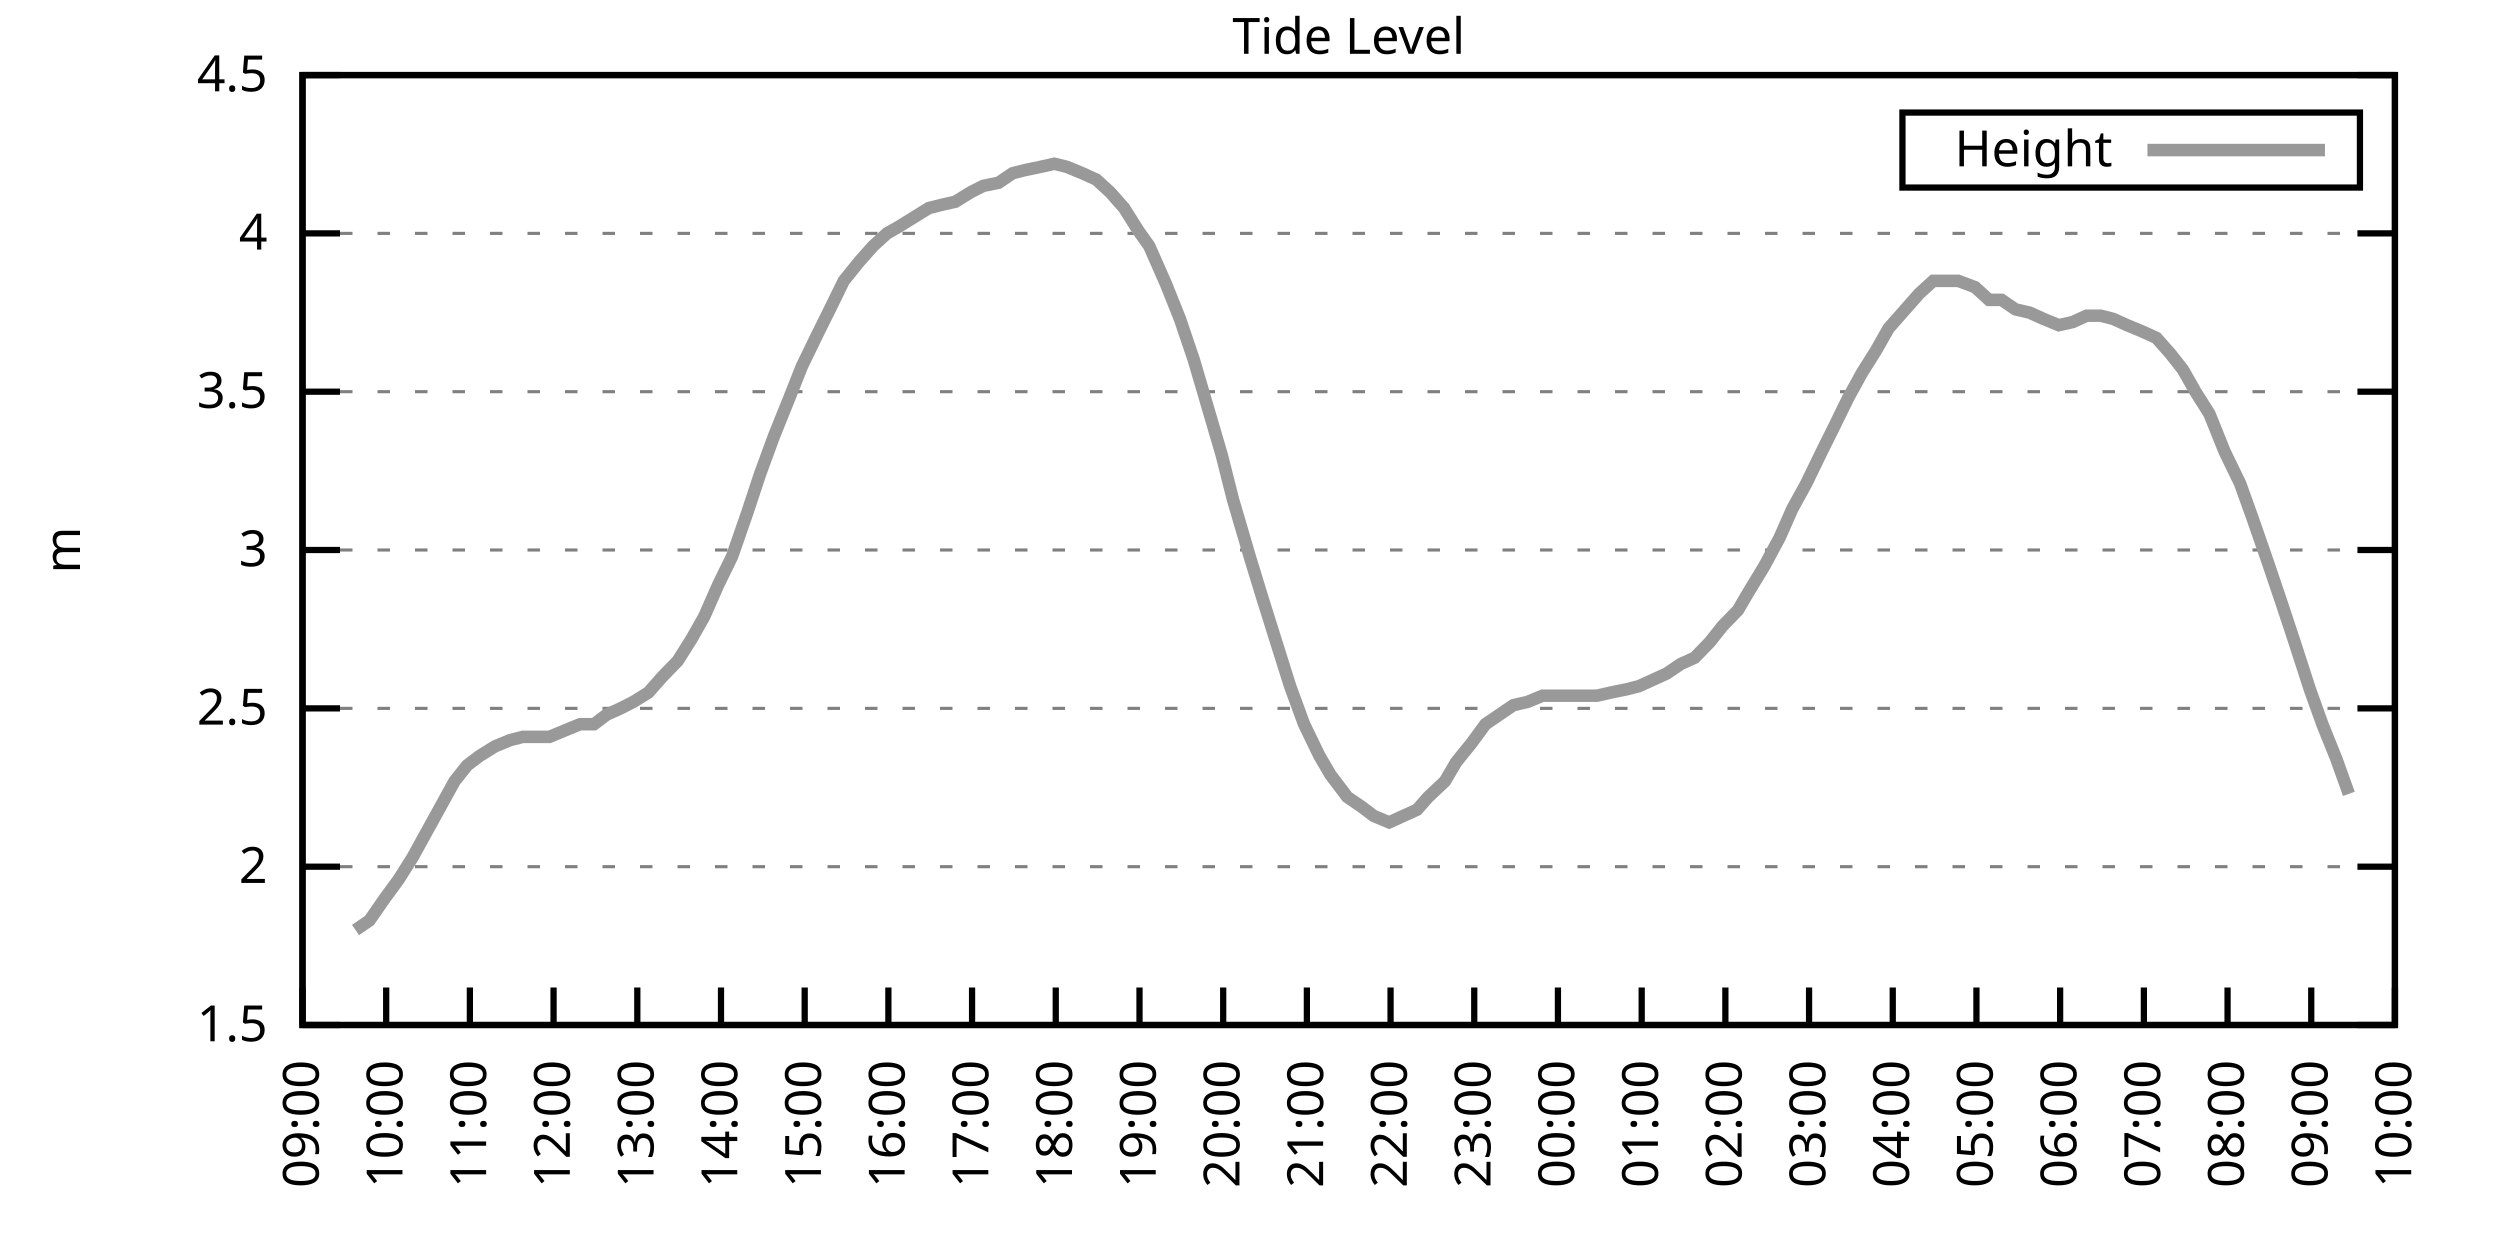
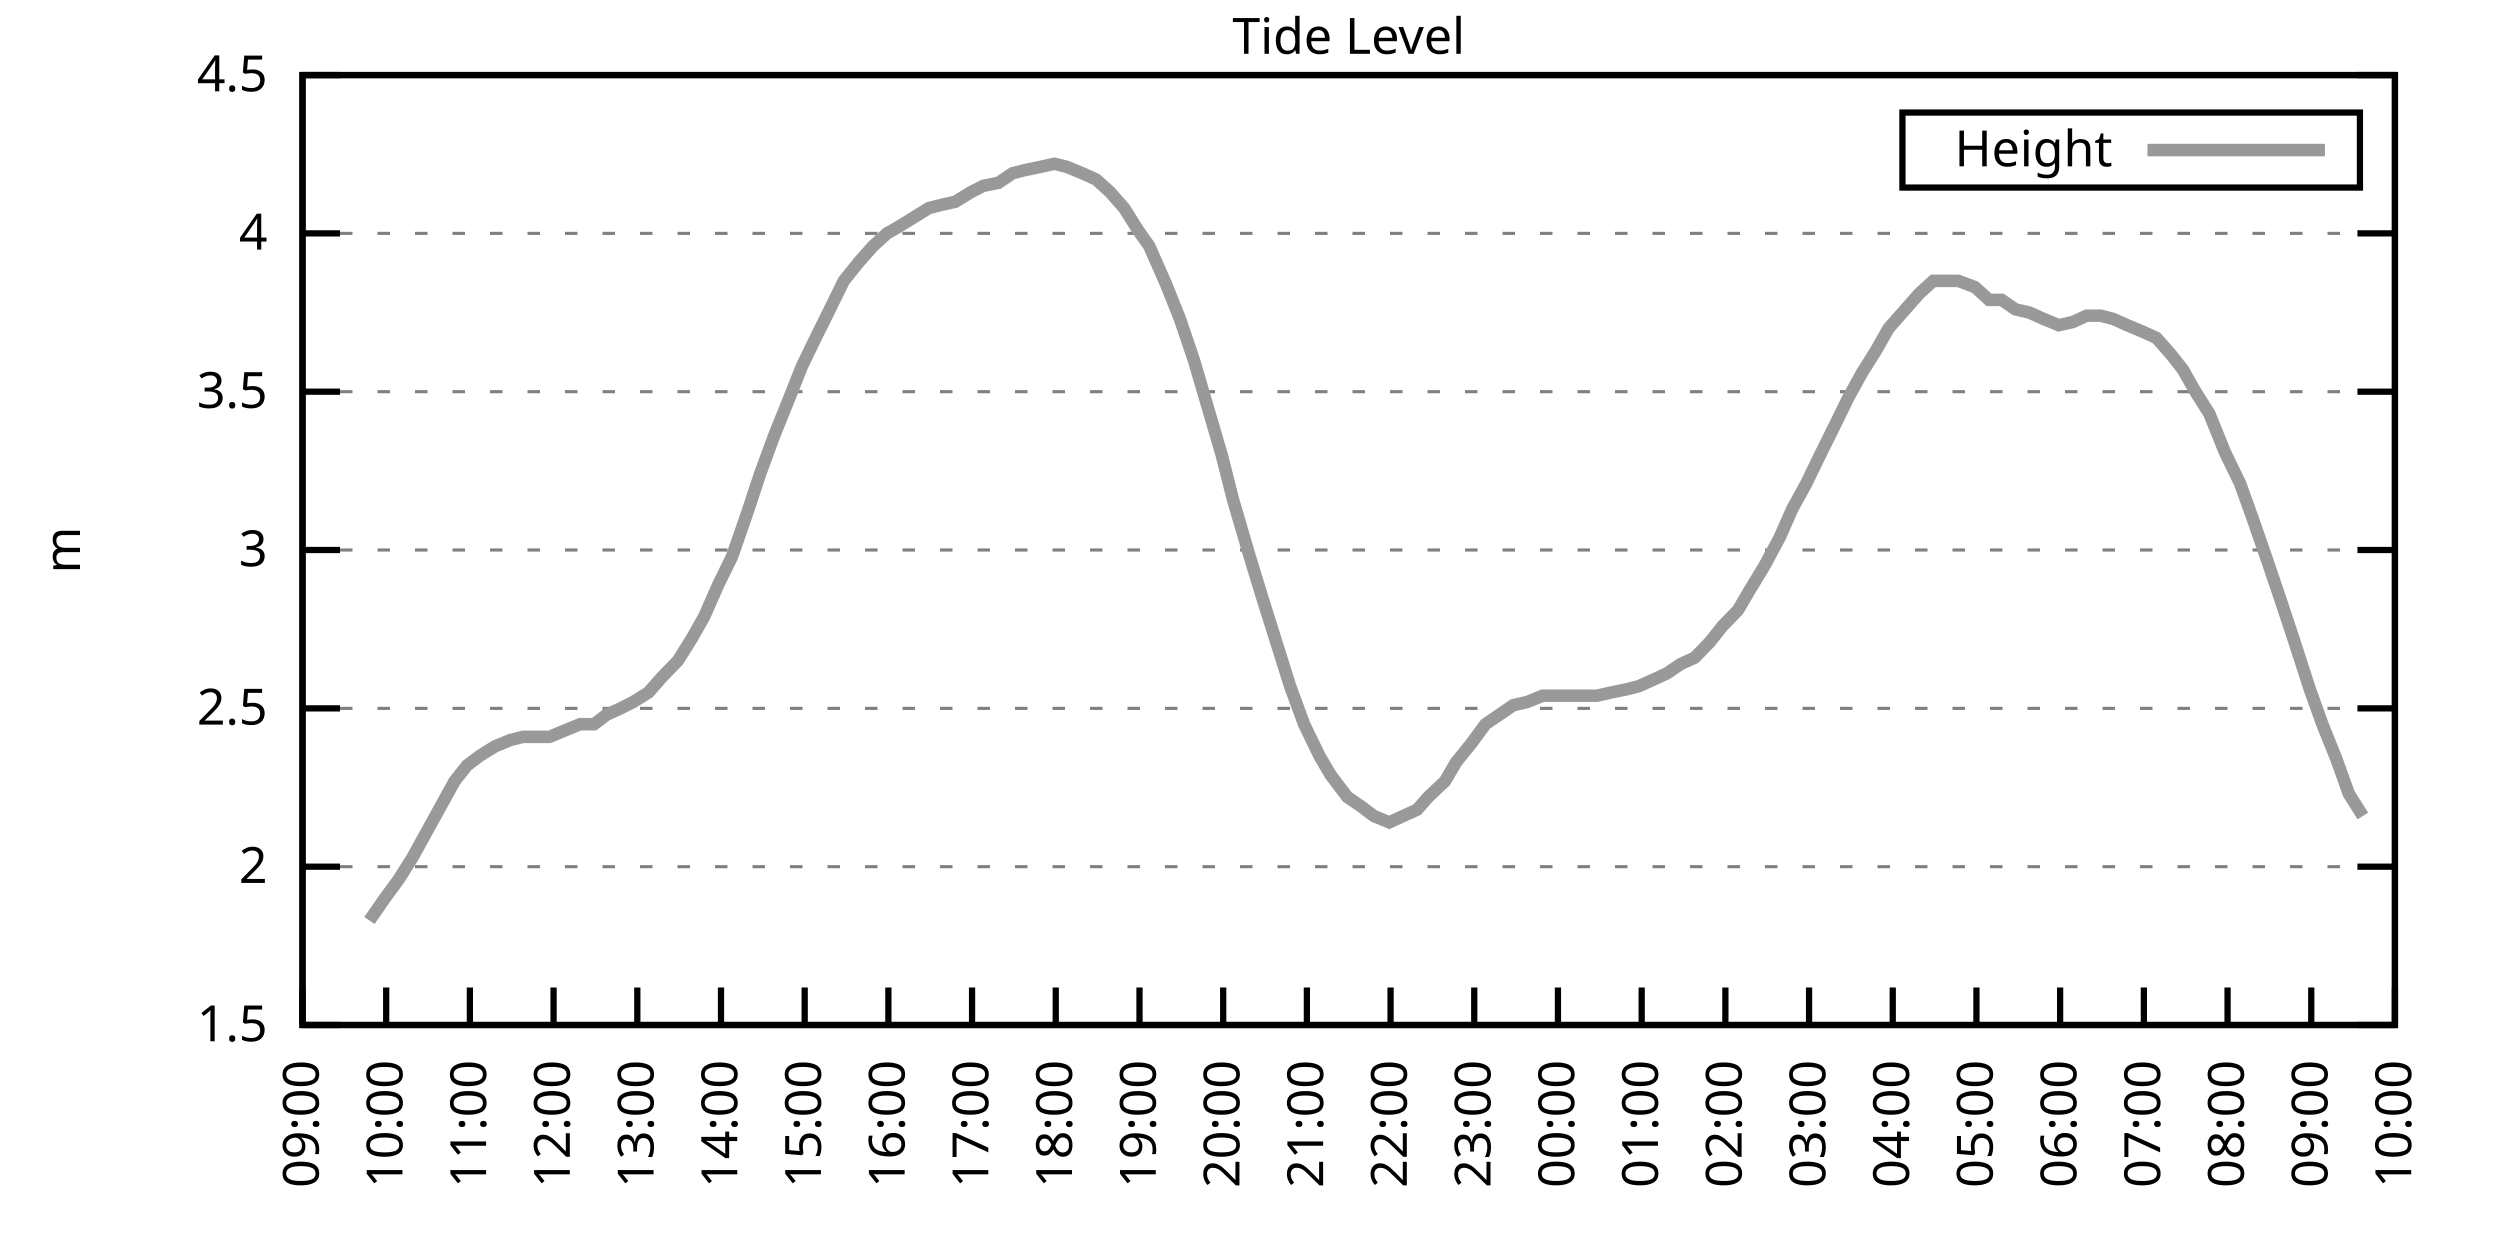
<svg xmlns="http://www.w3.org/2000/svg" xmlns:xlink="http://www.w3.org/1999/xlink" width="400" height="200" viewBox="0 0 400 200">
  <g id="gnuplot_canvas">
    <rect x="0" y="0" width="400" height="200" fill="none" />
    <defs>
      <circle id="gpDot" r="0.5" stroke-width="0.5" stroke="currentColor" />
      <path id="gpPt0" stroke-width="0.333" stroke="currentColor" d="M-1,0 h2 M0,-1 v2" />
      <path id="gpPt1" stroke-width="0.333" stroke="currentColor" d="M-1,-1 L1,1 M1,-1 L-1,1" />
      <path id="gpPt2" stroke-width="0.333" stroke="currentColor" d="M-1,0 L1,0 M0,-1 L0,1 M-1,-1 L1,1 M-1,1 L1,-1" />
      <rect id="gpPt3" stroke-width="0.333" stroke="currentColor" x="-1" y="-1" width="2" height="2" />
      <rect id="gpPt4" stroke-width="0.333" stroke="currentColor" fill="currentColor" x="-1" y="-1" width="2" height="2" />
      <circle id="gpPt5" stroke-width="0.333" stroke="currentColor" cx="0" cy="0" r="1" />
      <use xlink:href="#gpPt5" id="gpPt6" fill="currentColor" stroke="none" />
      <path id="gpPt7" stroke-width="0.333" stroke="currentColor" d="M0,-1.33 L-1.33,0.67 L1.33,0.67 z" />
      <use xlink:href="#gpPt7" id="gpPt8" fill="currentColor" stroke="none" />
      <use xlink:href="#gpPt7" id="gpPt9" stroke="currentColor" transform="rotate(180)" />
      <use xlink:href="#gpPt9" id="gpPt10" fill="currentColor" stroke="none" />
      <use xlink:href="#gpPt3" id="gpPt11" stroke="currentColor" transform="rotate(45)" />
      <use xlink:href="#gpPt11" id="gpPt12" fill="currentColor" stroke="none" />
      <path id="gpPt13" stroke-width="0.333" stroke="currentColor" d="M0,1.330 L1.265,0.411 L0.782,-1.067 L-0.782,-1.076 L-1.265,0.411 z" />
      <use xlink:href="#gpPt13" id="gpPt14" fill="currentColor" stroke="none" />
      <filter id="textbox" filterUnits="objectBoundingBox" x="0" y="0" height="1" width="1">
        <feFlood flood-color="white" flood-opacity="1" result="bgnd" />
        <feComposite in="SourceGraphic" in2="bgnd" operator="atop" />
      </filter>
      <filter id="greybox" filterUnits="objectBoundingBox" x="0" y="0" height="1" width="1">
        <feFlood flood-color="lightgrey" flood-opacity="1" result="grey" />
        <feComposite in="SourceGraphic" in2="grey" operator="atop" />
      </filter>
    </defs>
    <g fill="none" color="white" stroke="currentColor" stroke-width="1.00" stroke-linecap="butt" stroke-linejoin="miter">
</g>
    <g fill="none" color="black" stroke="currentColor" stroke-width="1.00" stroke-linecap="butt" stroke-linejoin="miter">
      <g stroke="none" shape-rendering="crispEdges">
        <polygon fill="rgb(255, 255, 255)" points="48.40,164.00 383.18,164.00 383.18,12.02 48.40,12.02 " />
      </g>
    </g>
    <g fill="none" color="black" stroke="currentColor" stroke-width="1.00" stroke-linecap="butt" stroke-linejoin="miter">
</g>
    <g fill="none" color="black" stroke="black" stroke-width="0.50" stroke-linecap="butt" stroke-linejoin="miter">
</g>
    <g fill="none" color="gray" stroke="currentColor" stroke-width="0.50" stroke-linecap="butt" stroke-linejoin="miter">
      <path stroke="gray" stroke-dasharray="2,4" class="gridline" d="M48.40,164.00 L383.19,164.00  " />
    </g>
    <g fill="none" color="gray" stroke="gray" stroke-width="1.00" stroke-linecap="butt" stroke-linejoin="miter">
</g>
    <g fill="none" color="black" stroke="currentColor" stroke-width="1.00" stroke-linecap="butt" stroke-linejoin="miter">
      <path stroke="black" d="M48.40,164.00 L54.40,164.00 M383.19,164.00 L377.19,164.00  " />
      <g transform="translate(42.80,166.60)" stroke="none" fill="black" font-family="Sans" font-size="8.00" text-anchor="end">
        <text>
          <tspan font-family="Sans"> 1.5</tspan>
        </text>
      </g>
    </g>
    <g fill="none" color="black" stroke="currentColor" stroke-width="1.00" stroke-linecap="butt" stroke-linejoin="miter">
</g>
    <g fill="none" color="black" stroke="black" stroke-width="0.50" stroke-linecap="butt" stroke-linejoin="miter">
</g>
    <g fill="none" color="gray" stroke="currentColor" stroke-width="0.50" stroke-linecap="butt" stroke-linejoin="miter">
      <path stroke="gray" stroke-dasharray="2,4" class="gridline" d="M48.40,138.67 L383.19,138.67  " />
    </g>
    <g fill="none" color="gray" stroke="gray" stroke-width="1.00" stroke-linecap="butt" stroke-linejoin="miter">
</g>
    <g fill="none" color="black" stroke="currentColor" stroke-width="1.00" stroke-linecap="butt" stroke-linejoin="miter">
      <path stroke="black" d="M48.40,138.67 L54.40,138.67 M383.19,138.67 L377.19,138.67  " />
      <g transform="translate(42.80,141.27)" stroke="none" fill="black" font-family="Sans" font-size="8.00" text-anchor="end">
        <text>
          <tspan font-family="Sans"> 2</tspan>
        </text>
      </g>
    </g>
    <g fill="none" color="black" stroke="currentColor" stroke-width="1.00" stroke-linecap="butt" stroke-linejoin="miter">
</g>
    <g fill="none" color="black" stroke="black" stroke-width="0.50" stroke-linecap="butt" stroke-linejoin="miter">
</g>
    <g fill="none" color="gray" stroke="currentColor" stroke-width="0.50" stroke-linecap="butt" stroke-linejoin="miter">
      <path stroke="gray" stroke-dasharray="2,4" class="gridline" d="M48.40,113.34 L383.19,113.34  " />
    </g>
    <g fill="none" color="gray" stroke="gray" stroke-width="1.00" stroke-linecap="butt" stroke-linejoin="miter">
</g>
    <g fill="none" color="black" stroke="currentColor" stroke-width="1.00" stroke-linecap="butt" stroke-linejoin="miter">
      <path stroke="black" d="M48.40,113.34 L54.40,113.34 M383.19,113.34 L377.19,113.34  " />
      <g transform="translate(42.80,115.94)" stroke="none" fill="black" font-family="Sans" font-size="8.00" text-anchor="end">
        <text>
          <tspan font-family="Sans"> 2.5</tspan>
        </text>
      </g>
    </g>
    <g fill="none" color="black" stroke="currentColor" stroke-width="1.00" stroke-linecap="butt" stroke-linejoin="miter">
</g>
    <g fill="none" color="black" stroke="black" stroke-width="0.50" stroke-linecap="butt" stroke-linejoin="miter">
</g>
    <g fill="none" color="gray" stroke="currentColor" stroke-width="0.50" stroke-linecap="butt" stroke-linejoin="miter">
      <path stroke="gray" stroke-dasharray="2,4" class="gridline" d="M48.40,88.00 L383.19,88.00  " />
    </g>
    <g fill="none" color="gray" stroke="gray" stroke-width="1.00" stroke-linecap="butt" stroke-linejoin="miter">
</g>
    <g fill="none" color="black" stroke="currentColor" stroke-width="1.00" stroke-linecap="butt" stroke-linejoin="miter">
      <path stroke="black" d="M48.40,88.00 L54.40,88.00 M383.19,88.00 L377.19,88.00  " />
      <g transform="translate(42.80,90.60)" stroke="none" fill="black" font-family="Sans" font-size="8.00" text-anchor="end">
        <text>
          <tspan font-family="Sans"> 3</tspan>
        </text>
      </g>
    </g>
    <g fill="none" color="black" stroke="currentColor" stroke-width="1.00" stroke-linecap="butt" stroke-linejoin="miter">
</g>
    <g fill="none" color="black" stroke="black" stroke-width="0.50" stroke-linecap="butt" stroke-linejoin="miter">
</g>
    <g fill="none" color="gray" stroke="currentColor" stroke-width="0.50" stroke-linecap="butt" stroke-linejoin="miter">
      <path stroke="gray" stroke-dasharray="2,4" class="gridline" d="M48.40,62.67 L383.19,62.67  " />
    </g>
    <g fill="none" color="gray" stroke="gray" stroke-width="1.00" stroke-linecap="butt" stroke-linejoin="miter">
</g>
    <g fill="none" color="black" stroke="currentColor" stroke-width="1.00" stroke-linecap="butt" stroke-linejoin="miter">
      <path stroke="black" d="M48.40,62.67 L54.40,62.67 M383.19,62.67 L377.19,62.67  " />
      <g transform="translate(42.80,65.27)" stroke="none" fill="black" font-family="Sans" font-size="8.00" text-anchor="end">
        <text>
          <tspan font-family="Sans"> 3.5</tspan>
        </text>
      </g>
    </g>
    <g fill="none" color="black" stroke="currentColor" stroke-width="1.00" stroke-linecap="butt" stroke-linejoin="miter">
</g>
    <g fill="none" color="black" stroke="black" stroke-width="0.50" stroke-linecap="butt" stroke-linejoin="miter">
</g>
    <g fill="none" color="gray" stroke="currentColor" stroke-width="0.50" stroke-linecap="butt" stroke-linejoin="miter">
      <path stroke="gray" stroke-dasharray="2,4" class="gridline" d="M48.40,37.34 L383.19,37.34  " />
    </g>
    <g fill="none" color="gray" stroke="gray" stroke-width="1.00" stroke-linecap="butt" stroke-linejoin="miter">
</g>
    <g fill="none" color="black" stroke="currentColor" stroke-width="1.00" stroke-linecap="butt" stroke-linejoin="miter">
      <path stroke="black" d="M48.40,37.34 L54.40,37.34 M383.19,37.34 L377.19,37.34  " />
      <g transform="translate(42.80,39.94)" stroke="none" fill="black" font-family="Sans" font-size="8.00" text-anchor="end">
        <text>
          <tspan font-family="Sans"> 4</tspan>
        </text>
      </g>
    </g>
    <g fill="none" color="black" stroke="currentColor" stroke-width="1.00" stroke-linecap="butt" stroke-linejoin="miter">
</g>
    <g fill="none" color="black" stroke="black" stroke-width="0.50" stroke-linecap="butt" stroke-linejoin="miter">
</g>
    <g fill="none" color="gray" stroke="currentColor" stroke-width="0.50" stroke-linecap="butt" stroke-linejoin="miter">
      <path stroke="gray" stroke-dasharray="2,4" class="gridline" d="M48.40,12.01 L383.19,12.01  " />
    </g>
    <g fill="none" color="gray" stroke="gray" stroke-width="1.00" stroke-linecap="butt" stroke-linejoin="miter">
</g>
    <g fill="none" color="black" stroke="currentColor" stroke-width="1.00" stroke-linecap="butt" stroke-linejoin="miter">
      <path stroke="black" d="M48.40,12.01 L54.40,12.01 M383.19,12.01 L377.19,12.01  " />
      <g transform="translate(42.80,14.61)" stroke="none" fill="black" font-family="Sans" font-size="8.00" text-anchor="end">
        <text>
          <tspan font-family="Sans"> 4.5</tspan>
        </text>
      </g>
    </g>
    <g fill="none" color="black" stroke="currentColor" stroke-width="1.00" stroke-linecap="butt" stroke-linejoin="miter">
      <path stroke="black" d="M48.40,164.00 L48.40,158.00  " />
      <g transform="translate(51.00,169.60) rotate(270.00)" stroke="none" fill="black" font-family="Sans" font-size="8.00" text-anchor="end">
        <text>
          <tspan font-family="Sans">09:00</tspan>
        </text>
      </g>
    </g>
    <g fill="none" color="black" stroke="currentColor" stroke-width="1.00" stroke-linecap="butt" stroke-linejoin="miter">
      <path stroke="black" d="M61.79,164.00 L61.79,158.00  " />
      <g transform="translate(64.39,169.60) rotate(270.00)" stroke="none" fill="black" font-family="Sans" font-size="8.00" text-anchor="end">
        <text>
          <tspan font-family="Sans">10:00</tspan>
        </text>
      </g>
    </g>
    <g fill="none" color="black" stroke="currentColor" stroke-width="1.00" stroke-linecap="butt" stroke-linejoin="miter">
      <path stroke="black" d="M75.18,164.00 L75.18,158.00  " />
      <g transform="translate(77.78,169.60) rotate(270.00)" stroke="none" fill="black" font-family="Sans" font-size="8.00" text-anchor="end">
        <text>
          <tspan font-family="Sans">11:00</tspan>
        </text>
      </g>
    </g>
    <g fill="none" color="black" stroke="currentColor" stroke-width="1.00" stroke-linecap="butt" stroke-linejoin="miter">
      <path stroke="black" d="M88.57,164.00 L88.57,158.00  " />
      <g transform="translate(91.17,169.60) rotate(270.00)" stroke="none" fill="black" font-family="Sans" font-size="8.00" text-anchor="end">
        <text>
          <tspan font-family="Sans">12:00</tspan>
        </text>
      </g>
    </g>
    <g fill="none" color="black" stroke="currentColor" stroke-width="1.00" stroke-linecap="butt" stroke-linejoin="miter">
      <path stroke="black" d="M101.97,164.00 L101.97,158.00  " />
      <g transform="translate(104.57,169.60) rotate(270.00)" stroke="none" fill="black" font-family="Sans" font-size="8.00" text-anchor="end">
        <text>
          <tspan font-family="Sans">13:00</tspan>
        </text>
      </g>
    </g>
    <g fill="none" color="black" stroke="currentColor" stroke-width="1.00" stroke-linecap="butt" stroke-linejoin="miter">
      <path stroke="black" d="M115.36,164.00 L115.36,158.00  " />
      <g transform="translate(117.96,169.60) rotate(270.00)" stroke="none" fill="black" font-family="Sans" font-size="8.00" text-anchor="end">
        <text>
          <tspan font-family="Sans">14:00</tspan>
        </text>
      </g>
    </g>
    <g fill="none" color="black" stroke="currentColor" stroke-width="1.00" stroke-linecap="butt" stroke-linejoin="miter">
      <path stroke="black" d="M128.75,164.00 L128.75,158.00  " />
      <g transform="translate(131.35,169.60) rotate(270.00)" stroke="none" fill="black" font-family="Sans" font-size="8.00" text-anchor="end">
        <text>
          <tspan font-family="Sans">15:00</tspan>
        </text>
      </g>
    </g>
    <g fill="none" color="black" stroke="currentColor" stroke-width="1.00" stroke-linecap="butt" stroke-linejoin="miter">
      <path stroke="black" d="M142.14,164.00 L142.14,158.00  " />
      <g transform="translate(144.74,169.60) rotate(270.00)" stroke="none" fill="black" font-family="Sans" font-size="8.00" text-anchor="end">
        <text>
          <tspan font-family="Sans">16:00</tspan>
        </text>
      </g>
    </g>
    <g fill="none" color="black" stroke="currentColor" stroke-width="1.00" stroke-linecap="butt" stroke-linejoin="miter">
      <path stroke="black" d="M155.53,164.00 L155.53,158.00  " />
      <g transform="translate(158.13,169.60) rotate(270.00)" stroke="none" fill="black" font-family="Sans" font-size="8.00" text-anchor="end">
        <text>
          <tspan font-family="Sans">17:00</tspan>
        </text>
      </g>
    </g>
    <g fill="none" color="black" stroke="currentColor" stroke-width="1.00" stroke-linecap="butt" stroke-linejoin="miter">
      <path stroke="black" d="M168.92,164.00 L168.92,158.00  " />
      <g transform="translate(171.52,169.60) rotate(270.00)" stroke="none" fill="black" font-family="Sans" font-size="8.00" text-anchor="end">
        <text>
          <tspan font-family="Sans">18:00</tspan>
        </text>
      </g>
    </g>
    <g fill="none" color="black" stroke="currentColor" stroke-width="1.00" stroke-linecap="butt" stroke-linejoin="miter">
      <path stroke="black" d="M182.32,164.00 L182.32,158.00  " />
      <g transform="translate(184.92,169.60) rotate(270.00)" stroke="none" fill="black" font-family="Sans" font-size="8.00" text-anchor="end">
        <text>
          <tspan font-family="Sans">19:00</tspan>
        </text>
      </g>
    </g>
    <g fill="none" color="black" stroke="currentColor" stroke-width="1.00" stroke-linecap="butt" stroke-linejoin="miter">
      <path stroke="black" d="M195.71,164.00 L195.71,158.00  " />
      <g transform="translate(198.31,169.60) rotate(270.00)" stroke="none" fill="black" font-family="Sans" font-size="8.00" text-anchor="end">
        <text>
          <tspan font-family="Sans">20:00</tspan>
        </text>
      </g>
    </g>
    <g fill="none" color="black" stroke="currentColor" stroke-width="1.00" stroke-linecap="butt" stroke-linejoin="miter">
      <path stroke="black" d="M209.10,164.00 L209.10,158.00  " />
      <g transform="translate(211.70,169.60) rotate(270.00)" stroke="none" fill="black" font-family="Sans" font-size="8.00" text-anchor="end">
        <text>
          <tspan font-family="Sans">21:00</tspan>
        </text>
      </g>
    </g>
    <g fill="none" color="black" stroke="currentColor" stroke-width="1.00" stroke-linecap="butt" stroke-linejoin="miter">
      <path stroke="black" d="M222.49,164.00 L222.49,158.00  " />
      <g transform="translate(225.09,169.60) rotate(270.00)" stroke="none" fill="black" font-family="Sans" font-size="8.00" text-anchor="end">
        <text>
          <tspan font-family="Sans">22:00</tspan>
        </text>
      </g>
    </g>
    <g fill="none" color="black" stroke="currentColor" stroke-width="1.00" stroke-linecap="butt" stroke-linejoin="miter">
      <path stroke="black" d="M235.88,164.00 L235.88,158.00  " />
      <g transform="translate(238.48,169.60) rotate(270.00)" stroke="none" fill="black" font-family="Sans" font-size="8.00" text-anchor="end">
        <text>
          <tspan font-family="Sans">23:00</tspan>
        </text>
      </g>
    </g>
    <g fill="none" color="black" stroke="currentColor" stroke-width="1.00" stroke-linecap="butt" stroke-linejoin="miter">
      <path stroke="black" d="M249.27,164.00 L249.27,158.00  " />
      <g transform="translate(251.87,169.60) rotate(270.00)" stroke="none" fill="black" font-family="Sans" font-size="8.00" text-anchor="end">
        <text>
          <tspan font-family="Sans">00:00</tspan>
        </text>
      </g>
    </g>
    <g fill="none" color="black" stroke="currentColor" stroke-width="1.00" stroke-linecap="butt" stroke-linejoin="miter">
      <path stroke="black" d="M262.67,164.00 L262.67,158.00  " />
      <g transform="translate(265.27,169.60) rotate(270.00)" stroke="none" fill="black" font-family="Sans" font-size="8.00" text-anchor="end">
        <text>
          <tspan font-family="Sans">01:00</tspan>
        </text>
      </g>
    </g>
    <g fill="none" color="black" stroke="currentColor" stroke-width="1.00" stroke-linecap="butt" stroke-linejoin="miter">
      <path stroke="black" d="M276.06,164.00 L276.06,158.00  " />
      <g transform="translate(278.66,169.60) rotate(270.00)" stroke="none" fill="black" font-family="Sans" font-size="8.00" text-anchor="end">
        <text>
          <tspan font-family="Sans">02:00</tspan>
        </text>
      </g>
    </g>
    <g fill="none" color="black" stroke="currentColor" stroke-width="1.00" stroke-linecap="butt" stroke-linejoin="miter">
      <path stroke="black" d="M289.45,164.00 L289.45,158.00  " />
      <g transform="translate(292.05,169.60) rotate(270.00)" stroke="none" fill="black" font-family="Sans" font-size="8.00" text-anchor="end">
        <text>
          <tspan font-family="Sans">03:00</tspan>
        </text>
      </g>
    </g>
    <g fill="none" color="black" stroke="currentColor" stroke-width="1.00" stroke-linecap="butt" stroke-linejoin="miter">
      <path stroke="black" d="M302.84,164.00 L302.84,158.00  " />
      <g transform="translate(305.44,169.60) rotate(270.00)" stroke="none" fill="black" font-family="Sans" font-size="8.00" text-anchor="end">
        <text>
          <tspan font-family="Sans">04:00</tspan>
        </text>
      </g>
    </g>
    <g fill="none" color="black" stroke="currentColor" stroke-width="1.00" stroke-linecap="butt" stroke-linejoin="miter">
      <path stroke="black" d="M316.23,164.00 L316.23,158.00  " />
      <g transform="translate(318.83,169.60) rotate(270.00)" stroke="none" fill="black" font-family="Sans" font-size="8.00" text-anchor="end">
        <text>
          <tspan font-family="Sans">05:00</tspan>
        </text>
      </g>
    </g>
    <g fill="none" color="black" stroke="currentColor" stroke-width="1.00" stroke-linecap="butt" stroke-linejoin="miter">
      <path stroke="black" d="M329.62,164.00 L329.62,158.00  " />
      <g transform="translate(332.22,169.60) rotate(270.00)" stroke="none" fill="black" font-family="Sans" font-size="8.00" text-anchor="end">
        <text>
          <tspan font-family="Sans">06:00</tspan>
        </text>
      </g>
    </g>
    <g fill="none" color="black" stroke="currentColor" stroke-width="1.00" stroke-linecap="butt" stroke-linejoin="miter">
      <path stroke="black" d="M343.02,164.00 L343.02,158.00  " />
      <g transform="translate(345.62,169.60) rotate(270.00)" stroke="none" fill="black" font-family="Sans" font-size="8.00" text-anchor="end">
        <text>
          <tspan font-family="Sans">07:00</tspan>
        </text>
      </g>
    </g>
    <g fill="none" color="black" stroke="currentColor" stroke-width="1.00" stroke-linecap="butt" stroke-linejoin="miter">
      <path stroke="black" d="M356.41,164.00 L356.41,158.00  " />
      <g transform="translate(359.01,169.60) rotate(270.00)" stroke="none" fill="black" font-family="Sans" font-size="8.00" text-anchor="end">
        <text>
          <tspan font-family="Sans">08:00</tspan>
        </text>
      </g>
    </g>
    <g fill="none" color="black" stroke="currentColor" stroke-width="1.00" stroke-linecap="butt" stroke-linejoin="miter">
      <path stroke="black" d="M369.80,164.00 L369.80,158.00  " />
      <g transform="translate(372.40,169.60) rotate(270.00)" stroke="none" fill="black" font-family="Sans" font-size="8.00" text-anchor="end">
        <text>
          <tspan font-family="Sans">09:00</tspan>
        </text>
      </g>
    </g>
    <g fill="none" color="black" stroke="currentColor" stroke-width="1.00" stroke-linecap="butt" stroke-linejoin="miter">
      <path stroke="black" d="M383.19,164.00 L383.19,158.00  " />
      <g transform="translate(385.79,169.60) rotate(270.00)" stroke="none" fill="black" font-family="Sans" font-size="8.00" text-anchor="end">
        <text>
          <tspan font-family="Sans">10:00</tspan>
        </text>
      </g>
    </g>
    <g fill="none" color="black" stroke="currentColor" stroke-width="1.00" stroke-linecap="butt" stroke-linejoin="miter">
</g>
    <g fill="none" color="black" stroke="currentColor" stroke-width="1.00" stroke-linecap="butt" stroke-linejoin="miter">
      <path stroke="black" d="M48.40,12.01 L48.40,164.00 L383.19,164.00 L383.19,12.01 L48.40,12.01 Z  " />
    </g>
    <g fill="none" color="black" stroke="currentColor" stroke-width="1.00" stroke-linecap="butt" stroke-linejoin="miter">
</g>
    <g fill="none" color="black" stroke="currentColor" stroke-width="1.00" stroke-linecap="butt" stroke-linejoin="miter">
      <path stroke="black" d="M304.39,30.01 L304.39,18.01 L377.59,18.01 L377.59,30.01 L304.39,30.01 Z  " />
    </g>
    <g id="Tide_level_plot_1">
      <g fill="none" color="white" stroke="black" stroke-width="2.00" stroke-linecap="butt" stroke-linejoin="miter">
</g>
      <g fill="none" color="black" stroke="currentColor" stroke-width="2.00" stroke-linecap="butt" stroke-linejoin="miter">
        <g transform="translate(337.99,26.61)" stroke="none" fill="black" font-family="Sans" font-size="8.00" text-anchor="end">
          <text>
            <tspan font-family="Sans">Height</tspan>
          </text>
        </g>
      </g>
      <g fill="none" color="black" stroke="currentColor" stroke-width="2.00" stroke-linecap="butt" stroke-linejoin="miter">
-         <path stroke="rgb(153, 153, 153)" d="M343.59,24.01 L371.99,24.01 M56.88,148.80 L59.11,147.28 L61.57,143.73 L63.80,140.69 L66.03,137.15 L68.26,133.10   L70.50,129.04 L72.73,124.99 L74.74,122.46 L76.75,120.94 L79.20,119.42 L81.66,118.40 L83.66,117.90 L85.67,117.90   L87.91,117.90 L90.36,116.88 L92.82,115.87 L95.05,115.87 L97.06,114.35 L99.29,113.34 L101.30,112.32 L103.75,110.80   L105.98,108.27 L108.44,105.74 L110.67,102.19 L112.68,98.64 L114.91,93.58 L117.14,89.02 L119.60,81.93 L121.61,75.85   L123.84,69.77 L126.29,63.69 L128.30,58.62 L130.76,53.55 L132.77,49.50 L135.00,44.94 L137.45,41.90 L139.69,39.37   L141.92,37.34 L143.70,36.33 L146.16,34.81 L148.61,33.29 L150.62,32.78 L152.85,32.28 L155.31,30.76 L157.32,29.74   L159.77,29.24 L162.01,27.72 L164.01,27.21 L166.47,26.70 L168.70,26.20 L170.71,26.70 L173.17,27.72 L175.40,28.73   L177.63,30.76 L179.86,33.29 L182.09,36.84 L183.88,39.37 L186.56,45.45 L188.79,51.02 L191.02,57.61 L193.25,65.21   L195.48,72.81 L197.27,79.90 L199.95,89.02 L201.96,95.60 L204.19,102.70 L206.42,109.79 L208.65,115.87 L211.11,120.94   L212.89,123.98 L215.57,127.52 L217.80,129.04 L219.81,130.56 L222.27,131.58 L224.50,130.56 L226.73,129.55 L228.52,127.52   L231.20,124.99 L232.98,121.95 L235.44,118.91 L237.67,115.87 L242.13,112.83 L244.36,112.32 L246.82,111.31 L248.83,111.31   L251.06,111.31 L253.29,111.31 L255.52,111.31 L257.76,110.80 L260.21,110.30 L262.22,109.79 L264.45,108.78 L266.68,107.76   L268.92,106.24 L271.15,105.23 L273.60,102.70 L275.61,100.16 L278.07,97.63 L279.85,94.59 L282.31,90.54 L284.76,85.98   L286.77,81.42 L289.00,77.37 L291.46,72.30 L293.47,68.25 L295.70,63.69 L297.93,59.63 L300.16,56.09 L302.17,52.54   L304.85,49.50 L307.08,46.97 L309.31,44.94 L311.32,44.94 L313.33,44.94 L316.01,45.95 L318.24,47.98 L320.25,47.98   L322.48,49.50 L324.71,50.01 L326.95,51.02 L329.40,52.03 L331.63,51.53 L333.86,50.51 L336.10,50.51 L338.10,51.02   L340.34,52.03 L342.79,53.05 L345.02,54.06 L347.26,56.59 L349.26,59.13 L351.27,62.67 L353.51,66.22 L355.96,72.30   L358.42,77.37 L360.42,82.94 L362.88,90.03 L365.11,96.62 L367.12,102.70 L369.58,110.30 L371.58,115.87 L373.82,121.44   L375.82,127.02  " />
+         <path stroke="rgb(153, 153, 153)" d="M343.59,24.01 L371.99,24.01 M59.11,147.28 L61.57,143.73 L63.80,140.69 L66.03,137.15 L68.26,133.10 L70.50,129.04   L72.73,124.99 L74.74,122.46 L76.75,120.94 L79.20,119.42 L81.66,118.40 L83.66,117.90 L85.67,117.90 L87.91,117.90   L90.36,116.88 L92.82,115.87 L95.05,115.87 L97.06,114.35 L99.29,113.34 L101.30,112.32 L103.75,110.80 L105.98,108.27   L108.44,105.74 L110.67,102.19 L112.68,98.64 L114.91,93.58 L117.14,89.02 L119.60,81.93 L121.61,75.85 L123.84,69.77   L126.29,63.69 L128.30,58.62 L130.76,53.55 L132.77,49.50 L135.00,44.94 L137.45,41.90 L139.69,39.37 L141.92,37.34   L143.70,36.33 L146.16,34.81 L148.61,33.29 L150.62,32.78 L152.85,32.28 L155.31,30.76 L157.32,29.74 L159.77,29.24   L162.01,27.72 L164.01,27.21 L166.47,26.70 L168.70,26.20 L170.71,26.70 L173.17,27.72 L175.40,28.73 L177.63,30.76   L179.86,33.29 L182.09,36.84 L183.88,39.37 L186.56,45.45 L188.79,51.02 L191.02,57.61 L193.25,65.21 L195.48,72.81   L197.27,79.90 L199.95,89.02 L201.96,95.60 L204.19,102.70 L206.42,109.79 L208.65,115.87 L211.11,120.94 L212.89,123.98   L215.57,127.52 L217.80,129.04 L219.81,130.56 L222.27,131.58 L224.50,130.56 L226.73,129.55 L228.52,127.52 L231.20,124.99   L232.98,121.95 L235.44,118.91 L237.67,115.87 L242.13,112.83 L244.36,112.32 L246.82,111.31 L248.83,111.31 L251.06,111.31   L253.29,111.31 L255.52,111.31 L257.76,110.80 L260.21,110.30 L262.22,109.79 L264.45,108.78 L266.68,107.76 L268.92,106.24   L271.15,105.23 L273.60,102.70 L275.61,100.16 L278.07,97.63 L279.85,94.59 L282.31,90.54 L284.76,85.98 L286.77,81.42   L289.00,77.37 L291.46,72.30 L293.47,68.25 L295.70,63.69 L297.93,59.63 L300.16,56.09 L302.17,52.54 L304.85,49.50   L307.08,46.97 L309.31,44.94 L311.32,44.94 L313.33,44.94 L316.01,45.95 L318.24,47.98 L320.25,47.98 L322.48,49.50   L324.71,50.01 L326.95,51.02 L329.40,52.03 L331.63,51.53 L333.86,50.51 L336.10,50.51 L338.10,51.02 L340.34,52.03   L342.79,53.05 L345.02,54.06 L347.26,56.59 L349.26,59.13 L351.27,62.67 L353.51,66.22 L355.96,72.30 L358.42,77.37   L360.42,82.94 L362.88,90.03 L365.11,96.62 L367.12,102.70 L369.58,110.30 L371.58,115.87 L373.82,121.44 L375.82,127.02   L378.06,130.56  " />
      </g>
    </g>
    <g fill="none" color="black" stroke="currentColor" stroke-width="2.00" stroke-linecap="butt" stroke-linejoin="miter">
</g>
    <g fill="none" color="black" stroke="black" stroke-width="1.00" stroke-linecap="butt" stroke-linejoin="miter">
</g>
    <g fill="none" color="black" stroke="currentColor" stroke-width="1.00" stroke-linecap="butt" stroke-linejoin="miter">
      <path stroke="black" d="M48.40,12.01 L48.40,164.00 L383.19,164.00 L383.19,12.01 L48.40,12.01 Z  " />
      <g transform="translate(12.80,88.01) rotate(270.00)" stroke="none" fill="black" font-family="Sans" font-size="8.00" text-anchor="middle">
        <text>
          <tspan font-family="Sans">m</tspan>
        </text>
      </g>
    </g>
    <g fill="none" color="black" stroke="currentColor" stroke-width="1.00" stroke-linecap="butt" stroke-linejoin="miter">
</g>
    <g fill="none" color="black" stroke="currentColor" stroke-width="1.00" stroke-linecap="butt" stroke-linejoin="miter">
      <g transform="translate(215.79,8.61)" stroke="none" fill="black" font-family="Sans" font-size="8.00" text-anchor="middle">
        <text>
          <tspan font-family="Sans">Tide Level</tspan>
        </text>
      </g>
    </g>
    <g fill="none" color="black" stroke="currentColor" stroke-width="1.00" stroke-linecap="butt" stroke-linejoin="miter">
</g>
  </g>
</svg>
